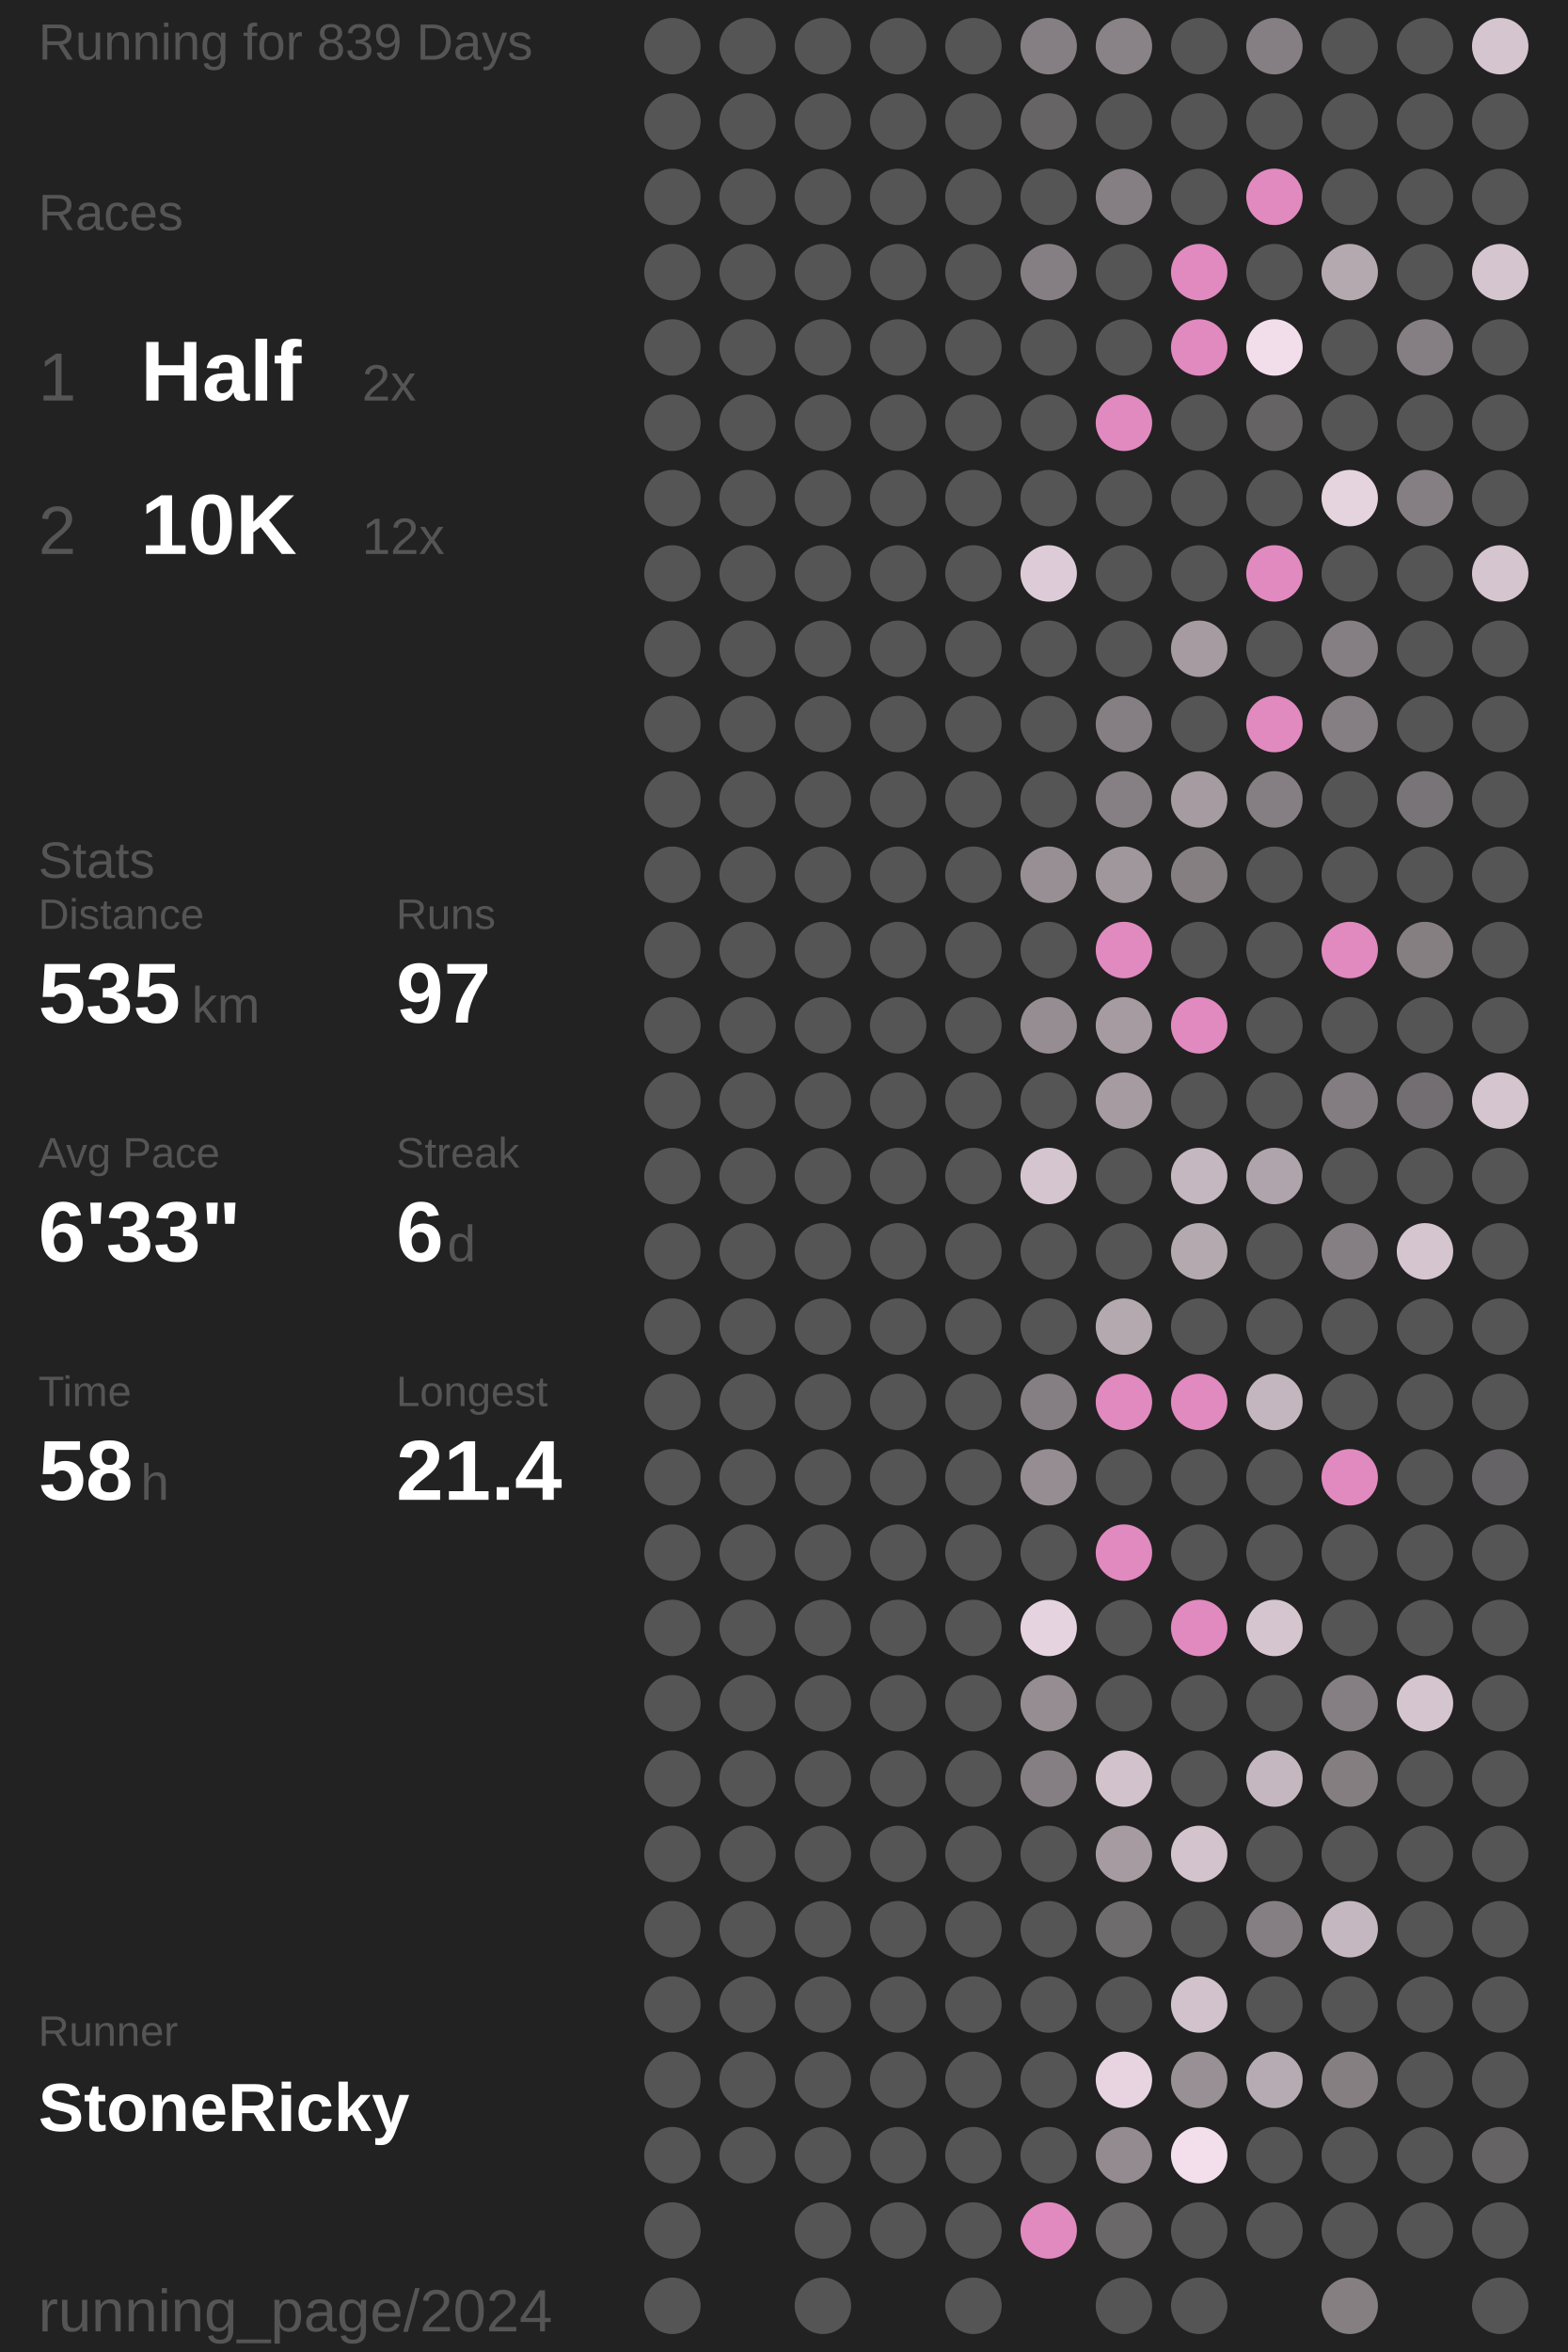
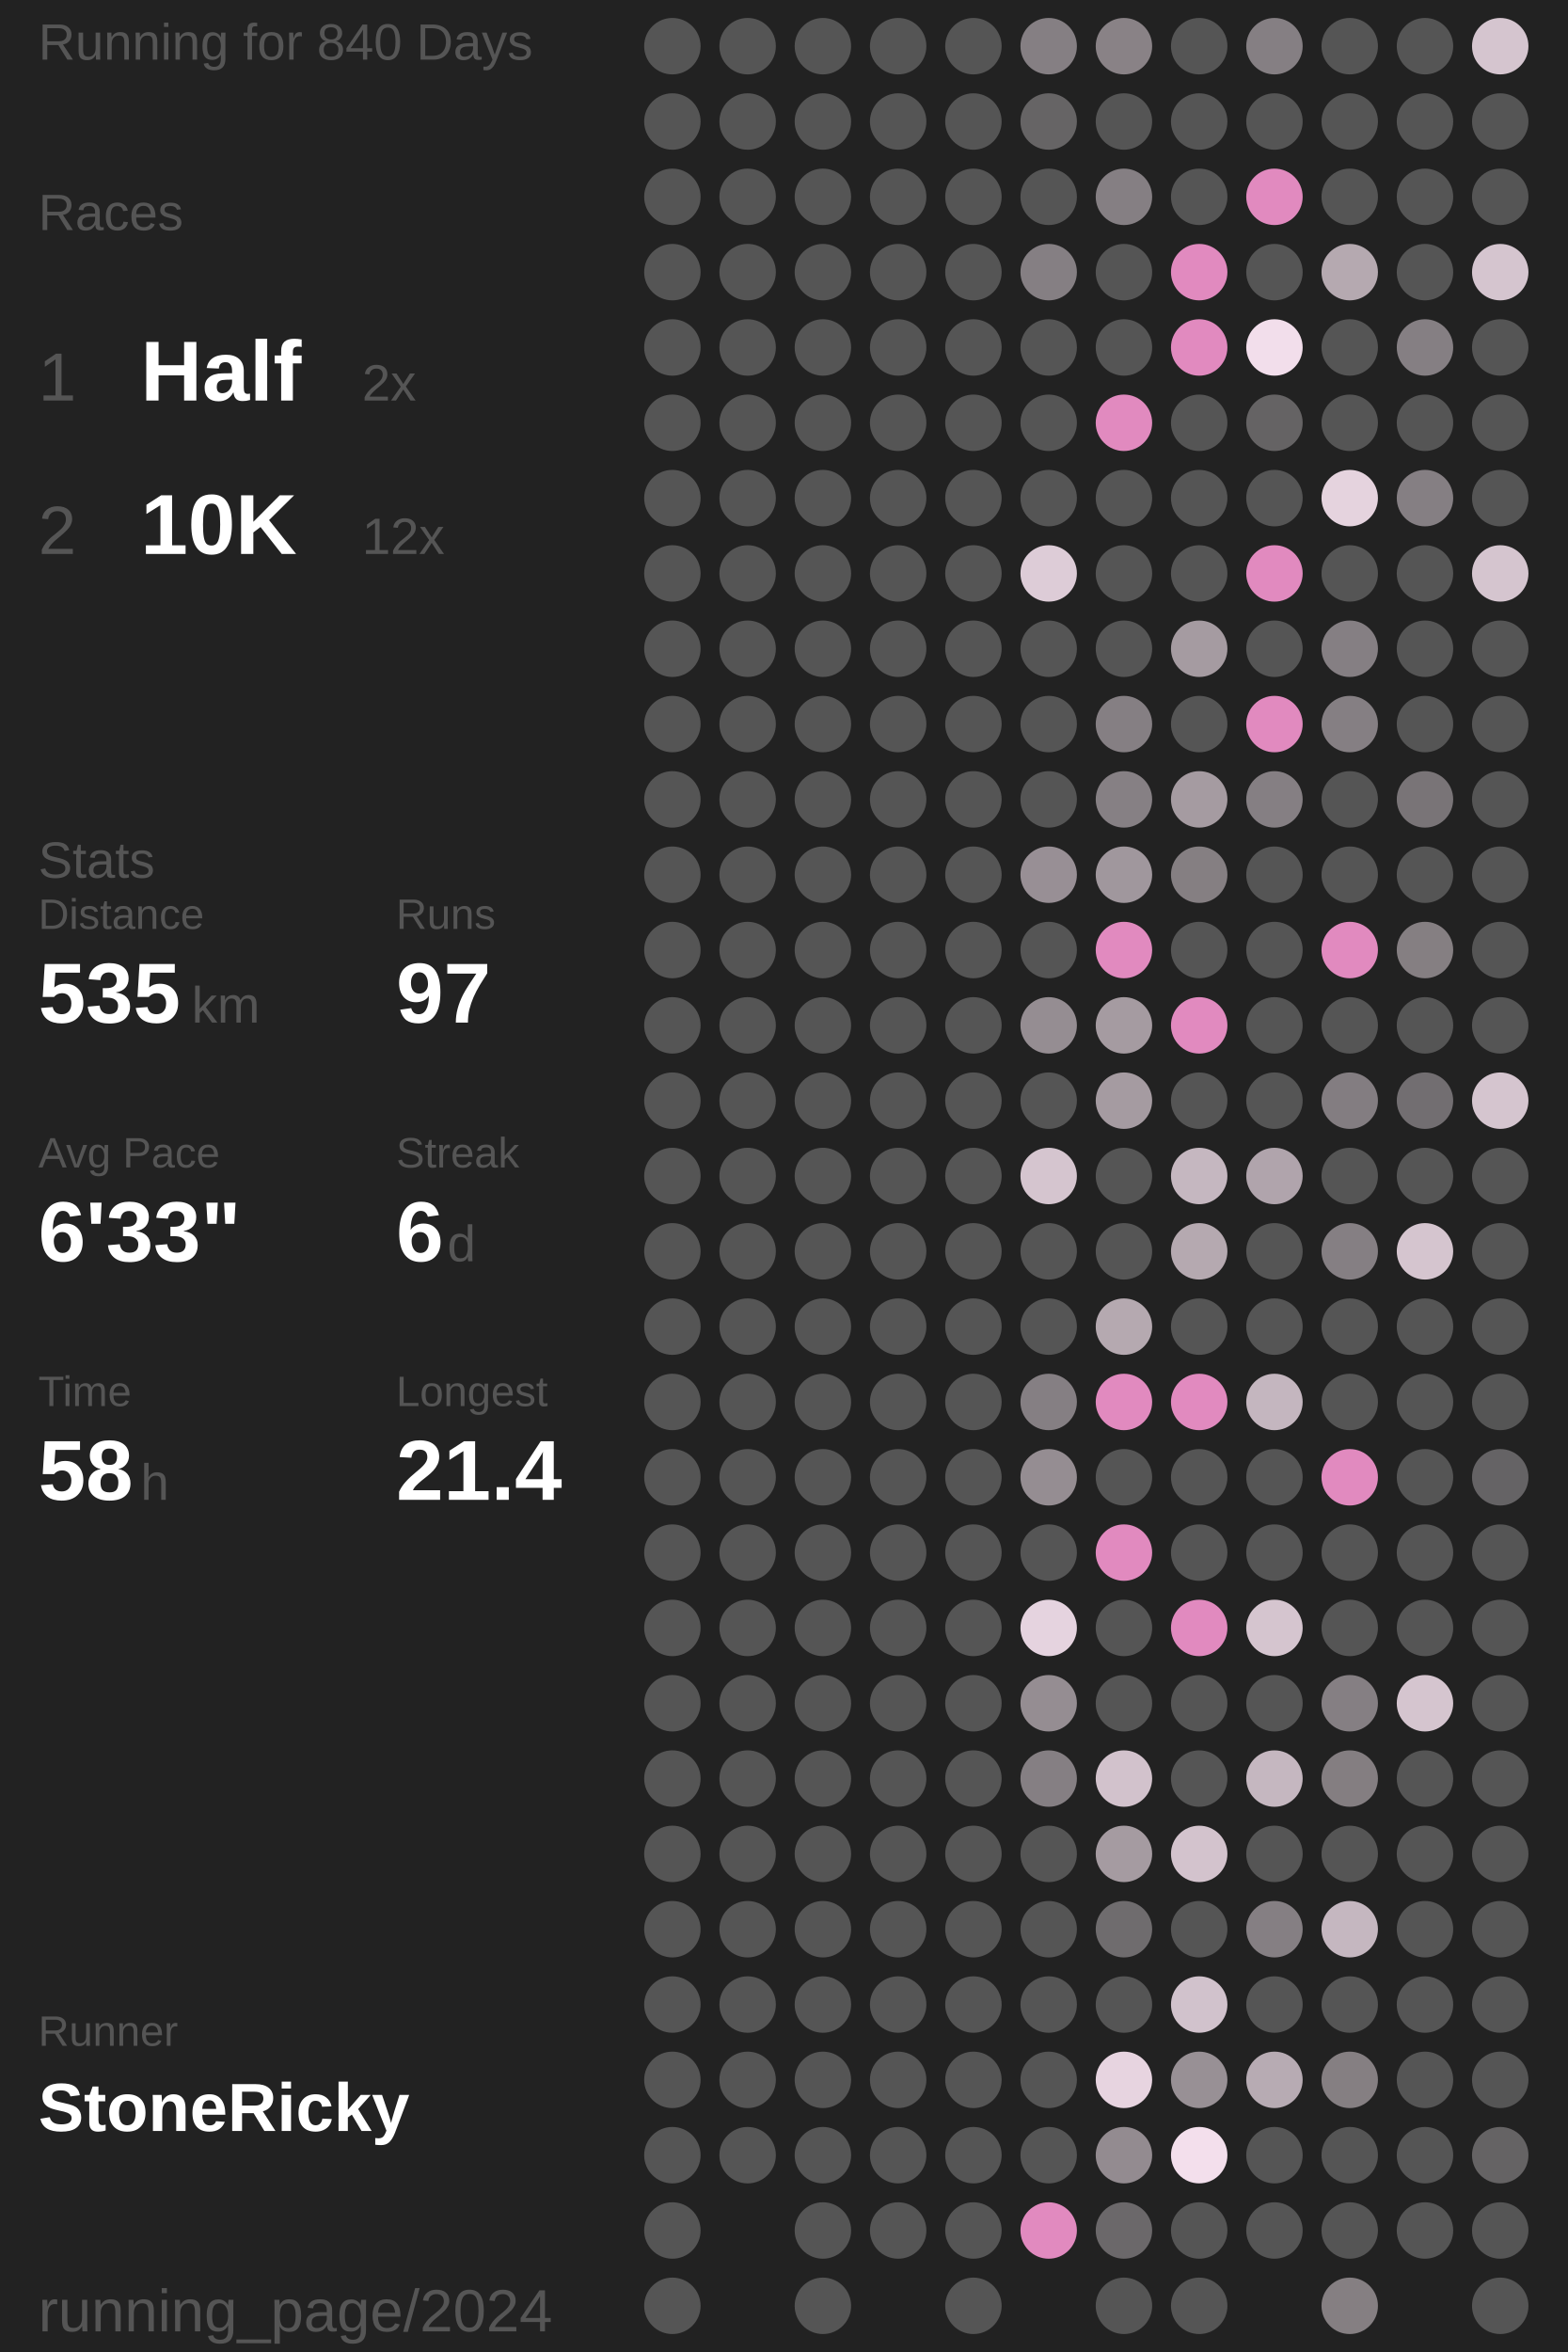
<svg xmlns="http://www.w3.org/2000/svg" baseProfile="full" height="300mm" version="1.1" viewBox="11,12,175,276" width="200mm">
  <defs />
  <rect fill="#222222" height="300" width="200" x="0" y="0" />
-   <text fill="#555555" style="font-size:6px; font-family:Arial;" x="11" y="19">Running for 839 Days</text>
+   <text fill="#555555" style="font-size:6px; font-family:Arial;" x="11" y="19">Running for 840 Days</text>
  <text fill="#555555" style="font-size:6px; font-family:Arial;" x="11" y="39">Races</text>
  <text fill="#555555" style="font-size:8px; font-family:Arial;" x="11" y="59">1</text>
  <text fill="#FFFFFF" style="font-size:10px; font-family:Arial; font-weight:bold;" x="23" y="59">Half</text>
  <text fill="#555555" style="font-size:6px; font-family:Arial;" x="49" y="59">2x</text>
  <text fill="#555555" style="font-size:8px; font-family:Arial;" x="11" y="77">2</text>
  <text fill="#FFFFFF" style="font-size:10px; font-family:Arial; font-weight:bold;" x="23" y="77">10K</text>
  <text fill="#555555" style="font-size:6px; font-family:Arial;" x="49" y="77">12x</text>
  <text fill="#555555" style="font-size:6px; font-family:Arial;" x="11" y="115">Stats</text>
  <text fill="#555555" style="font-size:5px; font-family:Arial;" x="11" y="121">Distance</text>
  <text fill="#FFFFFF" style="font-size:10px; font-family:Arial; font-weight:bold;" x="11" y="132">535</text>
  <text fill="#555555" style="font-size:6px; font-family:Arial;" x="29" y="132">km</text>
  <text fill="#555555" style="font-size:5px; font-family:Arial;" x="53" y="121">Runs</text>
  <text fill="#FFFFFF" style="font-size:10px; font-family:Arial; font-weight:bold;" x="53" y="132">97</text>
  <text fill="#555555" style="font-size:5px; font-family:Arial;" x="11" y="149">Avg Pace</text>
  <text fill="#FFFFFF" style="font-size:10px; font-family:Arial; font-weight:bold;" x="11" y="160">6'33"</text>
  <text fill="#555555" style="font-size:5px; font-family:Arial;" x="53" y="149">Streak</text>
  <text fill="#FFFFFF" style="font-size:10px; font-family:Arial; font-weight:bold;" x="53" y="160">6</text>
  <text fill="#555555" style="font-size:6px; font-family:Arial;" x="59" y="160">d</text>
  <text fill="#555555" style="font-size:5px; font-family:Arial;" x="11" y="177">Time</text>
  <text fill="#FFFFFF" style="font-size:10px; font-family:Arial; font-weight:bold;" x="11" y="188">58</text>
  <text fill="#555555" style="font-size:6px; font-family:Arial;" x="23" y="188">h</text>
  <text fill="#555555" style="font-size:5px; font-family:Arial;" x="53" y="177">Longest</text>
  <text fill="#FFFFFF" style="font-size:10px; font-family:Arial; font-weight:bold;" x="53" y="188">21.4</text>
  <text fill="#555555" style="font-size:5px; font-family:Arial;" x="11" y="252.065">Runner</text>
  <text fill="#FFFFFF" style="font-size:8px; font-family:Arial; font-weight:bold;" x="11" y="262.065">StoneRicky</text>
  <text fill="#555555" style="font-size:7px; font-family:Arial;" x="11" y="285.581">running_page/2024</text>
  <circle cx="85.417" cy="17.419" fill="#555555" r="3.312" />
  <circle cx="85.417" cy="26.258" fill="#555555" r="3.312" />
  <circle cx="85.417" cy="35.097" fill="#555555" r="3.312" />
  <circle cx="85.417" cy="43.935" fill="#555555" r="3.312" />
  <circle cx="85.417" cy="52.774" fill="#555555" r="3.312" />
  <circle cx="85.417" cy="61.613" fill="#555555" r="3.312" />
  <circle cx="85.417" cy="70.452" fill="#555555" r="3.312" />
  <circle cx="85.417" cy="79.29" fill="#555555" r="3.312" />
  <circle cx="85.417" cy="88.129" fill="#555555" r="3.312" />
  <circle cx="85.417" cy="96.968" fill="#555555" r="3.312" />
  <circle cx="85.417" cy="105.806" fill="#555555" r="3.312" />
  <circle cx="85.417" cy="114.645" fill="#555555" r="3.312" />
  <circle cx="85.417" cy="123.484" fill="#555555" r="3.312" />
  <circle cx="85.417" cy="132.323" fill="#555555" r="3.312" />
  <circle cx="85.417" cy="141.161" fill="#555555" r="3.312" />
  <circle cx="85.417" cy="150" fill="#555555" r="3.312" />
  <circle cx="85.417" cy="158.839" fill="#555555" r="3.312" />
  <circle cx="85.417" cy="167.677" fill="#555555" r="3.312" />
  <circle cx="85.417" cy="176.516" fill="#555555" r="3.312" />
  <circle cx="85.417" cy="185.355" fill="#555555" r="3.312" />
  <circle cx="85.417" cy="194.194" fill="#555555" r="3.312" />
  <circle cx="85.417" cy="203.032" fill="#555555" r="3.312" />
  <circle cx="85.417" cy="211.871" fill="#555555" r="3.312" />
  <circle cx="85.417" cy="220.71" fill="#555555" r="3.312" />
  <circle cx="85.417" cy="229.548" fill="#555555" r="3.312" />
  <circle cx="85.417" cy="238.387" fill="#555555" r="3.312" />
  <circle cx="85.417" cy="247.226" fill="#555555" r="3.312" />
  <circle cx="85.417" cy="256.065" fill="#555555" r="3.312" />
  <circle cx="85.417" cy="264.903" fill="#555555" r="3.312" />
  <circle cx="85.417" cy="273.742" fill="#555555" r="3.312" />
  <circle cx="85.417" cy="282.581" fill="#555555" r="3.312" />
  <circle cx="94.25" cy="17.419" fill="#555555" r="3.312" />
  <circle cx="94.25" cy="26.258" fill="#555555" r="3.312" />
  <circle cx="94.25" cy="35.097" fill="#555555" r="3.312" />
  <circle cx="94.25" cy="43.935" fill="#555555" r="3.312" />
  <circle cx="94.25" cy="52.774" fill="#555555" r="3.312" />
  <circle cx="94.25" cy="61.613" fill="#555555" r="3.312" />
  <circle cx="94.25" cy="70.452" fill="#555555" r="3.312" />
  <circle cx="94.25" cy="79.29" fill="#555555" r="3.312" />
  <circle cx="94.25" cy="88.129" fill="#555555" r="3.312" />
  <circle cx="94.25" cy="96.968" fill="#555555" r="3.312" />
  <circle cx="94.25" cy="105.806" fill="#555555" r="3.312" />
  <circle cx="94.25" cy="114.645" fill="#555555" r="3.312" />
  <circle cx="94.25" cy="123.484" fill="#555555" r="3.312" />
  <circle cx="94.25" cy="132.323" fill="#555555" r="3.312" />
  <circle cx="94.25" cy="141.161" fill="#555555" r="3.312" />
  <circle cx="94.25" cy="150" fill="#555555" r="3.312" />
  <circle cx="94.25" cy="158.839" fill="#555555" r="3.312" />
  <circle cx="94.25" cy="167.677" fill="#555555" r="3.312" />
  <circle cx="94.25" cy="176.516" fill="#555555" r="3.312" />
  <circle cx="94.25" cy="185.355" fill="#555555" r="3.312" />
  <circle cx="94.25" cy="194.194" fill="#555555" r="3.312" />
  <circle cx="94.25" cy="203.032" fill="#555555" r="3.312" />
  <circle cx="94.25" cy="211.871" fill="#555555" r="3.312" />
  <circle cx="94.25" cy="220.71" fill="#555555" r="3.312" />
  <circle cx="94.25" cy="229.548" fill="#555555" r="3.312" />
  <circle cx="94.25" cy="238.387" fill="#555555" r="3.312" />
  <circle cx="94.25" cy="247.226" fill="#555555" r="3.312" />
  <circle cx="94.25" cy="256.065" fill="#555555" r="3.312" />
  <circle cx="94.25" cy="264.903" fill="#555555" r="3.312" />
  <circle cx="103.083" cy="17.419" fill="#555555" r="3.312" />
  <circle cx="103.083" cy="26.258" fill="#555555" r="3.312" />
  <circle cx="103.083" cy="35.097" fill="#555555" r="3.312" />
  <circle cx="103.083" cy="43.935" fill="#555555" r="3.312" />
  <circle cx="103.083" cy="52.774" fill="#555555" r="3.312" />
  <circle cx="103.083" cy="61.613" fill="#555555" r="3.312" />
  <circle cx="103.083" cy="70.452" fill="#555555" r="3.312" />
  <circle cx="103.083" cy="79.29" fill="#555555" r="3.312" />
  <circle cx="103.083" cy="88.129" fill="#555555" r="3.312" />
  <circle cx="103.083" cy="96.968" fill="#555555" r="3.312" />
  <circle cx="103.083" cy="105.806" fill="#555555" r="3.312" />
  <circle cx="103.083" cy="114.645" fill="#555555" r="3.312" />
  <circle cx="103.083" cy="123.484" fill="#555555" r="3.312" />
  <circle cx="103.083" cy="132.323" fill="#555555" r="3.312" />
  <circle cx="103.083" cy="141.161" fill="#555555" r="3.312" />
  <circle cx="103.083" cy="150" fill="#555555" r="3.312" />
  <circle cx="103.083" cy="158.839" fill="#555555" r="3.312" />
  <circle cx="103.083" cy="167.677" fill="#555555" r="3.312" />
  <circle cx="103.083" cy="176.516" fill="#555555" r="3.312" />
  <circle cx="103.083" cy="185.355" fill="#555555" r="3.312" />
  <circle cx="103.083" cy="194.194" fill="#555555" r="3.312" />
  <circle cx="103.083" cy="203.032" fill="#555555" r="3.312" />
  <circle cx="103.083" cy="211.871" fill="#555555" r="3.312" />
  <circle cx="103.083" cy="220.71" fill="#555555" r="3.312" />
  <circle cx="103.083" cy="229.548" fill="#555555" r="3.312" />
  <circle cx="103.083" cy="238.387" fill="#555555" r="3.312" />
  <circle cx="103.083" cy="247.226" fill="#555555" r="3.312" />
  <circle cx="103.083" cy="256.065" fill="#555555" r="3.312" />
  <circle cx="103.083" cy="264.903" fill="#555555" r="3.312" />
  <circle cx="103.083" cy="273.742" fill="#555555" r="3.312" />
  <circle cx="103.083" cy="282.581" fill="#555555" r="3.312" />
  <circle cx="111.917" cy="17.419" fill="#555555" r="3.312" />
  <circle cx="111.917" cy="26.258" fill="#555555" r="3.312" />
  <circle cx="111.917" cy="35.097" fill="#555555" r="3.312" />
  <circle cx="111.917" cy="43.935" fill="#555555" r="3.312" />
  <circle cx="111.917" cy="52.774" fill="#555555" r="3.312" />
  <circle cx="111.917" cy="61.613" fill="#555555" r="3.312" />
  <circle cx="111.917" cy="70.452" fill="#555555" r="3.312" />
  <circle cx="111.917" cy="79.29" fill="#555555" r="3.312" />
  <circle cx="111.917" cy="88.129" fill="#555555" r="3.312" />
  <circle cx="111.917" cy="96.968" fill="#555555" r="3.312" />
  <circle cx="111.917" cy="105.806" fill="#555555" r="3.312" />
  <circle cx="111.917" cy="114.645" fill="#555555" r="3.312" />
  <circle cx="111.917" cy="123.484" fill="#555555" r="3.312" />
  <circle cx="111.917" cy="132.323" fill="#555555" r="3.312" />
  <circle cx="111.917" cy="141.161" fill="#555555" r="3.312" />
  <circle cx="111.917" cy="150" fill="#555555" r="3.312" />
  <circle cx="111.917" cy="158.839" fill="#555555" r="3.312" />
  <circle cx="111.917" cy="167.677" fill="#555555" r="3.312" />
  <circle cx="111.917" cy="176.516" fill="#555555" r="3.312" />
  <circle cx="111.917" cy="185.355" fill="#555555" r="3.312" />
  <circle cx="111.917" cy="194.194" fill="#555555" r="3.312" />
  <circle cx="111.917" cy="203.032" fill="#555555" r="3.312" />
  <circle cx="111.917" cy="211.871" fill="#555555" r="3.312" />
  <circle cx="111.917" cy="220.71" fill="#555555" r="3.312" />
  <circle cx="111.917" cy="229.548" fill="#555555" r="3.312" />
  <circle cx="111.917" cy="238.387" fill="#555555" r="3.312" />
  <circle cx="111.917" cy="247.226" fill="#555555" r="3.312" />
  <circle cx="111.917" cy="256.065" fill="#555555" r="3.312" />
  <circle cx="111.917" cy="264.903" fill="#555555" r="3.312" />
  <circle cx="111.917" cy="273.742" fill="#555555" r="3.312" />
  <circle cx="120.75" cy="17.419" fill="#555555" r="3.312" />
  <circle cx="120.75" cy="26.258" fill="#555555" r="3.312" />
  <circle cx="120.75" cy="35.097" fill="#555555" r="3.312" />
  <circle cx="120.75" cy="43.935" fill="#555555" r="3.312" />
  <circle cx="120.75" cy="52.774" fill="#555555" r="3.312" />
  <circle cx="120.75" cy="61.613" fill="#555555" r="3.312" />
  <circle cx="120.75" cy="70.452" fill="#555555" r="3.312" />
  <circle cx="120.75" cy="79.29" fill="#555555" r="3.312" />
  <circle cx="120.75" cy="88.129" fill="#555555" r="3.312" />
  <circle cx="120.75" cy="96.968" fill="#555555" r="3.312" />
  <circle cx="120.75" cy="105.806" fill="#555555" r="3.312" />
  <circle cx="120.75" cy="114.645" fill="#555555" r="3.312" />
  <circle cx="120.75" cy="123.484" fill="#555555" r="3.312" />
  <circle cx="120.75" cy="132.323" fill="#555555" r="3.312" />
  <circle cx="120.75" cy="141.161" fill="#555555" r="3.312" />
  <circle cx="120.75" cy="150" fill="#555555" r="3.312" />
  <circle cx="120.75" cy="158.839" fill="#555555" r="3.312" />
  <circle cx="120.75" cy="167.677" fill="#555555" r="3.312" />
  <circle cx="120.75" cy="176.516" fill="#555555" r="3.312" />
  <circle cx="120.75" cy="185.355" fill="#555555" r="3.312" />
  <circle cx="120.75" cy="194.194" fill="#555555" r="3.312" />
  <circle cx="120.75" cy="203.032" fill="#555555" r="3.312" />
  <circle cx="120.75" cy="211.871" fill="#555555" r="3.312" />
  <circle cx="120.75" cy="220.71" fill="#555555" r="3.312" />
  <circle cx="120.75" cy="229.548" fill="#555555" r="3.312" />
  <circle cx="120.75" cy="238.387" fill="#555555" r="3.312" />
  <circle cx="120.75" cy="247.226" fill="#555555" r="3.312" />
  <circle cx="120.75" cy="256.065" fill="#555555" r="3.312" />
  <circle cx="120.75" cy="264.903" fill="#555555" r="3.312" />
  <circle cx="120.75" cy="273.742" fill="#555555" r="3.312" />
  <circle cx="120.75" cy="282.581" fill="#555555" r="3.312" />
  <circle cx="129.583" cy="17.419" fill="#857f83" r="3.312" />
  <circle cx="129.583" cy="26.258" fill="#666465" r="3.312" />
  <circle cx="129.583" cy="35.097" fill="#555555" r="3.312" />
  <circle cx="129.583" cy="43.935" fill="#857f83" r="3.312" />
  <circle cx="129.583" cy="52.774" fill="#555555" r="3.312" />
  <circle cx="129.583" cy="61.613" fill="#555555" r="3.312" />
  <circle cx="129.583" cy="70.452" fill="#555555" r="3.312" />
  <circle cx="129.583" cy="79.29" fill="#ddccd7" r="3.312" />
  <circle cx="129.583" cy="88.129" fill="#555555" r="3.312" />
  <circle cx="129.583" cy="96.968" fill="#555555" r="3.312" />
  <circle cx="129.583" cy="105.806" fill="#555555" r="3.312" />
  <circle cx="129.583" cy="114.645" fill="#988f95" r="3.312" />
  <circle cx="129.583" cy="123.484" fill="#555555" r="3.312" />
  <circle cx="129.583" cy="132.323" fill="#958d92" r="3.312" />
  <circle cx="129.583" cy="141.161" fill="#555555" r="3.312" />
  <circle cx="129.583" cy="150" fill="#d5c5cf" r="3.312" />
  <circle cx="129.583" cy="158.839" fill="#555555" r="3.312" />
  <circle cx="129.583" cy="167.677" fill="#555555" r="3.312" />
  <circle cx="129.583" cy="176.516" fill="#857f83" r="3.312" />
  <circle cx="129.583" cy="185.355" fill="#958d92" r="3.312" />
  <circle cx="129.583" cy="194.194" fill="#555555" r="3.312" />
  <circle cx="129.583" cy="203.032" fill="#e5d3df" r="3.312" />
  <circle cx="129.583" cy="211.871" fill="#958d92" r="3.312" />
  <circle cx="129.583" cy="220.71" fill="#857f83" r="3.312" />
  <circle cx="129.583" cy="229.548" fill="#555555" r="3.312" />
  <circle cx="129.583" cy="238.387" fill="#555555" r="3.312" />
  <circle cx="129.583" cy="247.226" fill="#555555" r="3.312" />
  <circle cx="129.583" cy="256.065" fill="#555555" r="3.312" />
  <circle cx="129.583" cy="264.903" fill="#555555" r="3.312" />
  <circle cx="129.583" cy="273.742" fill="#E18ABF" r="3.312" />
  <circle cx="138.417" cy="17.419" fill="#898286" r="3.312" />
  <circle cx="138.417" cy="26.258" fill="#555555" r="3.312" />
  <circle cx="138.417" cy="35.097" fill="#857f83" r="3.312" />
  <circle cx="138.417" cy="43.935" fill="#555555" r="3.312" />
  <circle cx="138.417" cy="52.774" fill="#555555" r="3.312" />
  <circle cx="138.417" cy="61.613" fill="#E18ABF" r="3.312" />
  <circle cx="138.417" cy="70.452" fill="#555555" r="3.312" />
  <circle cx="138.417" cy="79.29" fill="#555555" r="3.312" />
  <circle cx="138.417" cy="88.129" fill="#555555" r="3.312" />
  <circle cx="138.417" cy="96.968" fill="#857f83" r="3.312" />
  <circle cx="138.417" cy="105.806" fill="#868084" r="3.312" />
  <circle cx="138.417" cy="114.645" fill="#a0979d" r="3.312" />
  <circle cx="138.417" cy="123.484" fill="#E18ABF" r="3.312" />
  <circle cx="138.417" cy="132.323" fill="#a59ba1" r="3.312" />
  <circle cx="138.417" cy="141.161" fill="#a59ba1" r="3.312" />
  <circle cx="138.417" cy="150" fill="#555555" r="3.312" />
  <circle cx="138.417" cy="158.839" fill="#555555" r="3.312" />
  <circle cx="138.417" cy="167.677" fill="#b5a9b0" r="3.312" />
  <circle cx="138.417" cy="176.516" fill="#E18ABF" r="3.312" />
  <circle cx="138.417" cy="185.355" fill="#555555" r="3.312" />
  <circle cx="138.417" cy="194.194" fill="#E18ABF" r="3.312" />
  <circle cx="138.417" cy="203.032" fill="#555555" r="3.312" />
  <circle cx="138.417" cy="211.871" fill="#555555" r="3.312" />
  <circle cx="138.417" cy="220.71" fill="#d2c2cc" r="3.312" />
  <circle cx="138.417" cy="229.548" fill="#a59ba1" r="3.312" />
  <circle cx="138.417" cy="238.387" fill="#6f6c6e" r="3.312" />
  <circle cx="138.417" cy="247.226" fill="#555555" r="3.312" />
  <circle cx="138.417" cy="256.065" fill="#e7d4e0" r="3.312" />
  <circle cx="138.417" cy="264.903" fill="#938b90" r="3.312" />
  <circle cx="138.417" cy="273.742" fill="#6b686a" r="3.312" />
  <circle cx="138.417" cy="282.581" fill="#555555" r="3.312" />
  <circle cx="147.25" cy="17.419" fill="#555555" r="3.312" />
  <circle cx="147.25" cy="26.258" fill="#555555" r="3.312" />
  <circle cx="147.25" cy="35.097" fill="#555555" r="3.312" />
  <circle cx="147.25" cy="43.935" fill="#E18ABF" r="3.312" />
  <circle cx="147.25" cy="52.774" fill="#E18ABF" r="3.312" />
  <circle cx="147.25" cy="61.613" fill="#555555" r="3.312" />
  <circle cx="147.25" cy="70.452" fill="#555555" r="3.312" />
  <circle cx="147.25" cy="79.29" fill="#555555" r="3.312" />
  <circle cx="147.25" cy="88.129" fill="#a59ba1" r="3.312" />
  <circle cx="147.25" cy="96.968" fill="#555555" r="3.312" />
  <circle cx="147.25" cy="105.806" fill="#a59ba1" r="3.312" />
  <circle cx="147.25" cy="114.645" fill="#857f82" r="3.312" />
  <circle cx="147.25" cy="123.484" fill="#555555" r="3.312" />
  <circle cx="147.25" cy="132.323" fill="#E18ABF" r="3.312" />
  <circle cx="147.25" cy="141.161" fill="#555555" r="3.312" />
  <circle cx="147.25" cy="150" fill="#c5b7c0" r="3.312" />
  <circle cx="147.25" cy="158.839" fill="#b5a9b0" r="3.312" />
  <circle cx="147.25" cy="167.677" fill="#555555" r="3.312" />
  <circle cx="147.25" cy="176.516" fill="#E18ABF" r="3.312" />
  <circle cx="147.25" cy="185.355" fill="#555555" r="3.312" />
  <circle cx="147.25" cy="194.194" fill="#555555" r="3.312" />
  <circle cx="147.25" cy="203.032" fill="#E18ABF" r="3.312" />
  <circle cx="147.25" cy="211.871" fill="#555555" r="3.312" />
  <circle cx="147.25" cy="220.71" fill="#555555" r="3.312" />
  <circle cx="147.25" cy="229.548" fill="#d3c3cd" r="3.312" />
  <circle cx="147.25" cy="238.387" fill="#555555" r="3.312" />
  <circle cx="147.25" cy="247.226" fill="#d1c2cc" r="3.312" />
  <circle cx="147.25" cy="256.065" fill="#989095" r="3.312" />
  <circle cx="147.25" cy="264.903" fill="#f3dfec" r="3.312" />
  <circle cx="147.25" cy="273.742" fill="#555555" r="3.312" />
  <circle cx="147.25" cy="282.581" fill="#555555" r="3.312" />
  <circle cx="156.083" cy="17.419" fill="#857f83" r="3.312" />
  <circle cx="156.083" cy="26.258" fill="#555555" r="3.312" />
  <circle cx="156.083" cy="35.097" fill="#E18ABF" r="3.312" />
  <circle cx="156.083" cy="43.935" fill="#555555" r="3.312" />
  <circle cx="156.083" cy="52.774" fill="#f2deeb" r="3.312" />
  <circle cx="156.083" cy="61.613" fill="#656364" r="3.312" />
  <circle cx="156.083" cy="70.452" fill="#555555" r="3.312" />
  <circle cx="156.083" cy="79.29" fill="#E18ABF" r="3.312" />
  <circle cx="156.083" cy="88.129" fill="#555555" r="3.312" />
  <circle cx="156.083" cy="96.968" fill="#E18ABF" r="3.312" />
  <circle cx="156.083" cy="105.806" fill="#857f83" r="3.312" />
  <circle cx="156.083" cy="114.645" fill="#555555" r="3.312" />
  <circle cx="156.083" cy="123.484" fill="#555555" r="3.312" />
  <circle cx="156.083" cy="132.323" fill="#555555" r="3.312" />
  <circle cx="156.083" cy="141.161" fill="#555555" r="3.312" />
  <circle cx="156.083" cy="150" fill="#b0a4ac" r="3.312" />
  <circle cx="156.083" cy="158.839" fill="#555555" r="3.312" />
  <circle cx="156.083" cy="167.677" fill="#555555" r="3.312" />
  <circle cx="156.083" cy="176.516" fill="#c4b6bf" r="3.312" />
  <circle cx="156.083" cy="185.355" fill="#555555" r="3.312" />
  <circle cx="156.083" cy="194.194" fill="#555555" r="3.312" />
  <circle cx="156.083" cy="203.032" fill="#d5c5cf" r="3.312" />
  <circle cx="156.083" cy="211.871" fill="#555555" r="3.312" />
  <circle cx="156.083" cy="220.71" fill="#c5b7c0" r="3.312" />
  <circle cx="156.083" cy="229.548" fill="#555555" r="3.312" />
  <circle cx="156.083" cy="238.387" fill="#857f83" r="3.312" />
  <circle cx="156.083" cy="247.226" fill="#555555" r="3.312" />
  <circle cx="156.083" cy="256.065" fill="#b7abb3" r="3.312" />
  <circle cx="156.083" cy="264.903" fill="#555555" r="3.312" />
  <circle cx="156.083" cy="273.742" fill="#555555" r="3.312" />
  <circle cx="164.917" cy="17.419" fill="#555555" r="3.312" />
  <circle cx="164.917" cy="26.258" fill="#555555" r="3.312" />
  <circle cx="164.917" cy="35.097" fill="#555555" r="3.312" />
  <circle cx="164.917" cy="43.935" fill="#b5a9b0" r="3.312" />
  <circle cx="164.917" cy="52.774" fill="#555555" r="3.312" />
  <circle cx="164.917" cy="61.613" fill="#555555" r="3.312" />
  <circle cx="164.917" cy="70.452" fill="#e5d3de" r="3.312" />
  <circle cx="164.917" cy="79.29" fill="#555555" r="3.312" />
  <circle cx="164.917" cy="88.129" fill="#857f83" r="3.312" />
  <circle cx="164.917" cy="96.968" fill="#857f83" r="3.312" />
  <circle cx="164.917" cy="105.806" fill="#555555" r="3.312" />
  <circle cx="164.917" cy="114.645" fill="#555555" r="3.312" />
  <circle cx="164.917" cy="123.484" fill="#E18ABF" r="3.312" />
  <circle cx="164.917" cy="132.323" fill="#555555" r="3.312" />
  <circle cx="164.917" cy="141.161" fill="#837d81" r="3.312" />
  <circle cx="164.917" cy="150" fill="#555555" r="3.312" />
  <circle cx="164.917" cy="158.839" fill="#857f83" r="3.312" />
  <circle cx="164.917" cy="167.677" fill="#555555" r="3.312" />
  <circle cx="164.917" cy="176.516" fill="#555555" r="3.312" />
  <circle cx="164.917" cy="185.355" fill="#E18ABF" r="3.312" />
  <circle cx="164.917" cy="194.194" fill="#555555" r="3.312" />
  <circle cx="164.917" cy="203.032" fill="#555555" r="3.312" />
  <circle cx="164.917" cy="211.871" fill="#857f83" r="3.312" />
  <circle cx="164.917" cy="220.71" fill="#847e81" r="3.312" />
  <circle cx="164.917" cy="229.548" fill="#555555" r="3.312" />
  <circle cx="164.917" cy="238.387" fill="#c5b7c0" r="3.312" />
  <circle cx="164.917" cy="247.226" fill="#555555" r="3.312" />
  <circle cx="164.917" cy="256.065" fill="#857f82" r="3.312" />
  <circle cx="164.917" cy="264.903" fill="#555555" r="3.312" />
  <circle cx="164.917" cy="273.742" fill="#555555" r="3.312" />
  <circle cx="164.917" cy="282.581" fill="#857f82" r="3.312" />
  <circle cx="173.75" cy="17.419" fill="#555555" r="3.312" />
  <circle cx="173.75" cy="26.258" fill="#555555" r="3.312" />
  <circle cx="173.75" cy="35.097" fill="#555555" r="3.312" />
  <circle cx="173.75" cy="43.935" fill="#555555" r="3.312" />
  <circle cx="173.75" cy="52.774" fill="#857f83" r="3.312" />
  <circle cx="173.75" cy="61.613" fill="#555555" r="3.312" />
  <circle cx="173.75" cy="70.452" fill="#857f83" r="3.312" />
  <circle cx="173.75" cy="79.29" fill="#555555" r="3.312" />
  <circle cx="173.75" cy="88.129" fill="#555555" r="3.312" />
  <circle cx="173.75" cy="96.968" fill="#555555" r="3.312" />
  <circle cx="173.75" cy="105.806" fill="#797477" r="3.312" />
  <circle cx="173.75" cy="114.645" fill="#555555" r="3.312" />
  <circle cx="173.75" cy="123.484" fill="#857f82" r="3.312" />
  <circle cx="173.75" cy="132.323" fill="#555555" r="3.312" />
  <circle cx="173.75" cy="141.161" fill="#726e71" r="3.312" />
  <circle cx="173.75" cy="150" fill="#555555" r="3.312" />
  <circle cx="173.75" cy="158.839" fill="#d5c5cf" r="3.312" />
  <circle cx="173.75" cy="167.677" fill="#555555" r="3.312" />
  <circle cx="173.75" cy="176.516" fill="#555555" r="3.312" />
  <circle cx="173.75" cy="185.355" fill="#555555" r="3.312" />
  <circle cx="173.75" cy="194.194" fill="#555555" r="3.312" />
  <circle cx="173.75" cy="203.032" fill="#555555" r="3.312" />
  <circle cx="173.75" cy="211.871" fill="#d5c5cf" r="3.312" />
  <circle cx="173.75" cy="220.71" fill="#555555" r="3.312" />
  <circle cx="173.75" cy="229.548" fill="#555555" r="3.312" />
  <circle cx="173.75" cy="238.387" fill="#555555" r="3.312" />
  <circle cx="173.75" cy="247.226" fill="#555555" r="3.312" />
  <circle cx="173.75" cy="256.065" fill="#555555" r="3.312" />
  <circle cx="173.75" cy="264.903" fill="#555555" r="3.312" />
  <circle cx="173.75" cy="273.742" fill="#555555" r="3.312" />
  <circle cx="182.583" cy="17.419" fill="#d5c5cf" r="3.312" />
  <circle cx="182.583" cy="26.258" fill="#555555" r="3.312" />
  <circle cx="182.583" cy="35.097" fill="#555555" r="3.312" />
  <circle cx="182.583" cy="43.935" fill="#d5c5cf" r="3.312" />
  <circle cx="182.583" cy="52.774" fill="#555555" r="3.312" />
  <circle cx="182.583" cy="61.613" fill="#555555" r="3.312" />
  <circle cx="182.583" cy="70.452" fill="#555555" r="3.312" />
  <circle cx="182.583" cy="79.29" fill="#d5c5cf" r="3.312" />
  <circle cx="182.583" cy="88.129" fill="#555555" r="3.312" />
  <circle cx="182.583" cy="96.968" fill="#555555" r="3.312" />
  <circle cx="182.583" cy="105.806" fill="#555555" r="3.312" />
  <circle cx="182.583" cy="114.645" fill="#555555" r="3.312" />
  <circle cx="182.583" cy="123.484" fill="#555555" r="3.312" />
  <circle cx="182.583" cy="132.323" fill="#555555" r="3.312" />
  <circle cx="182.583" cy="141.161" fill="#d5c5cf" r="3.312" />
  <circle cx="182.583" cy="150" fill="#555555" r="3.312" />
  <circle cx="182.583" cy="158.839" fill="#555555" r="3.312" />
  <circle cx="182.583" cy="167.677" fill="#555555" r="3.312" />
  <circle cx="182.583" cy="176.516" fill="#555555" r="3.312" />
  <circle cx="182.583" cy="185.355" fill="#656365" r="3.312" />
  <circle cx="182.583" cy="194.194" fill="#555555" r="3.312" />
  <circle cx="182.583" cy="203.032" fill="#555555" r="3.312" />
  <circle cx="182.583" cy="211.871" fill="#555555" r="3.312" />
  <circle cx="182.583" cy="220.71" fill="#555555" r="3.312" />
  <circle cx="182.583" cy="229.548" fill="#555555" r="3.312" />
  <circle cx="182.583" cy="238.387" fill="#555555" r="3.312" />
  <circle cx="182.583" cy="247.226" fill="#555555" r="3.312" />
  <circle cx="182.583" cy="256.065" fill="#555555" r="3.312" />
  <circle cx="182.583" cy="264.903" fill="#656364" r="3.312" />
  <circle cx="182.583" cy="273.742" fill="#555555" r="3.312" />
  <circle cx="182.583" cy="282.581" fill="#555555" r="3.312" />
</svg>
